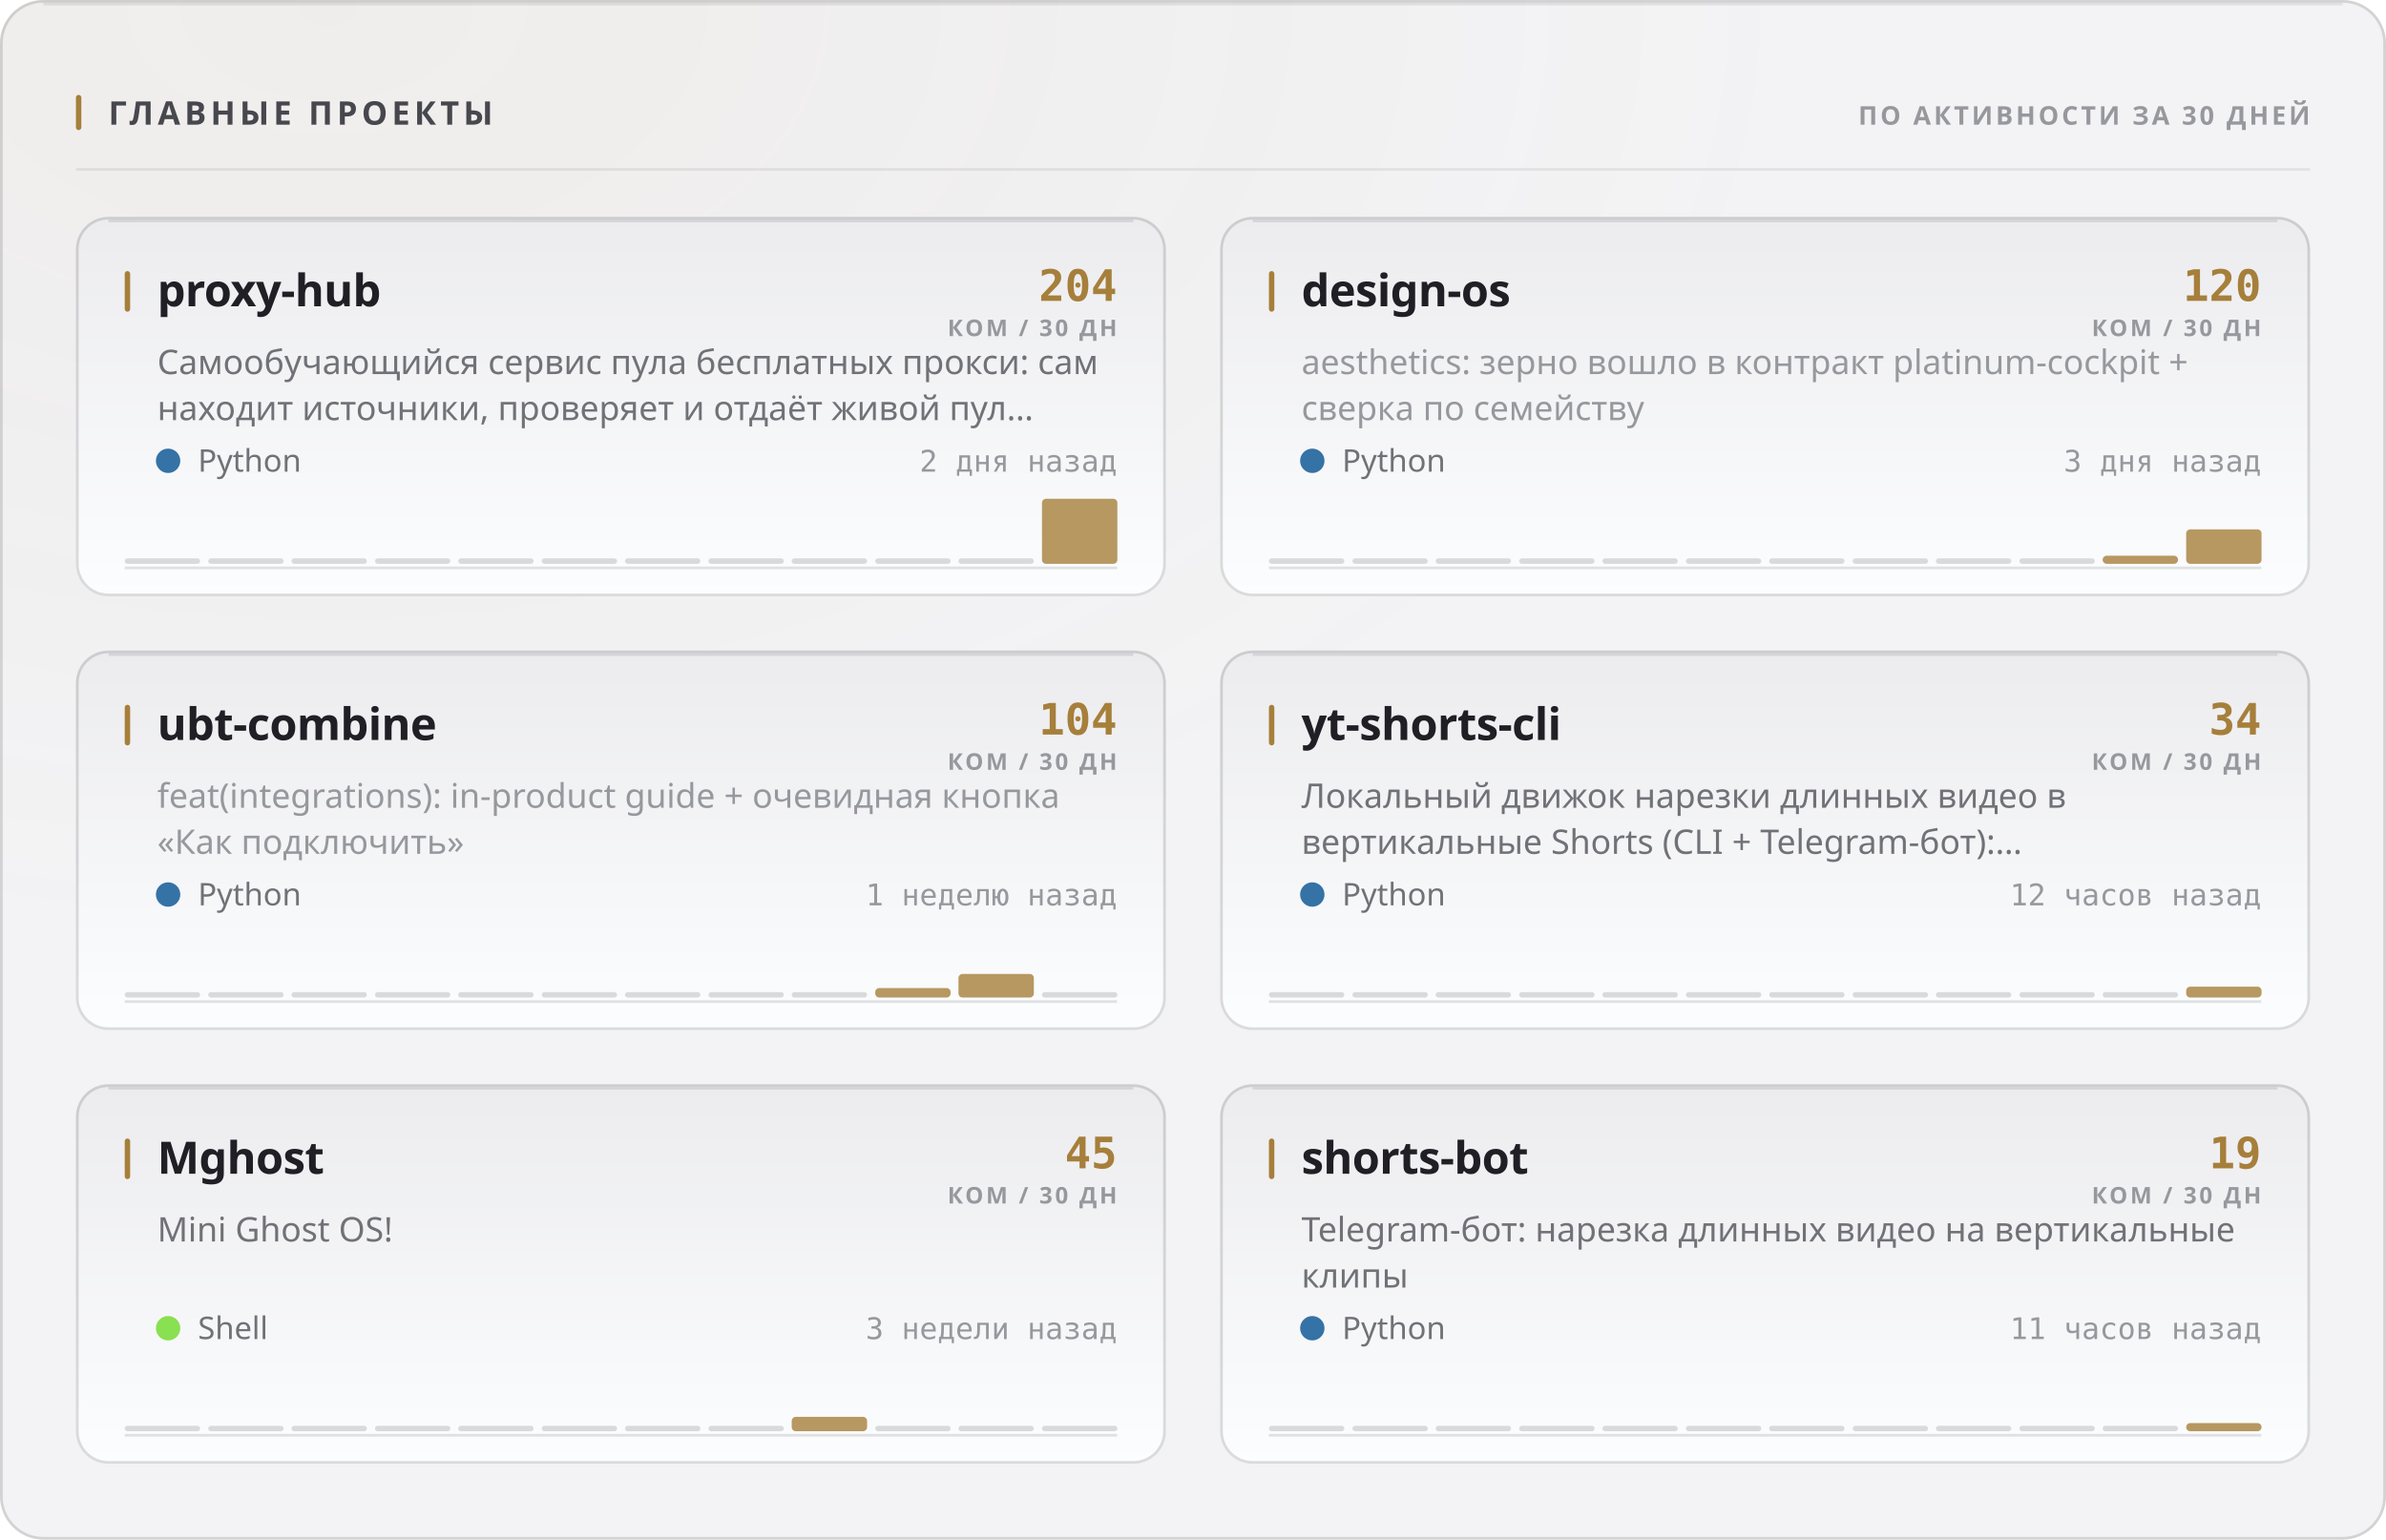
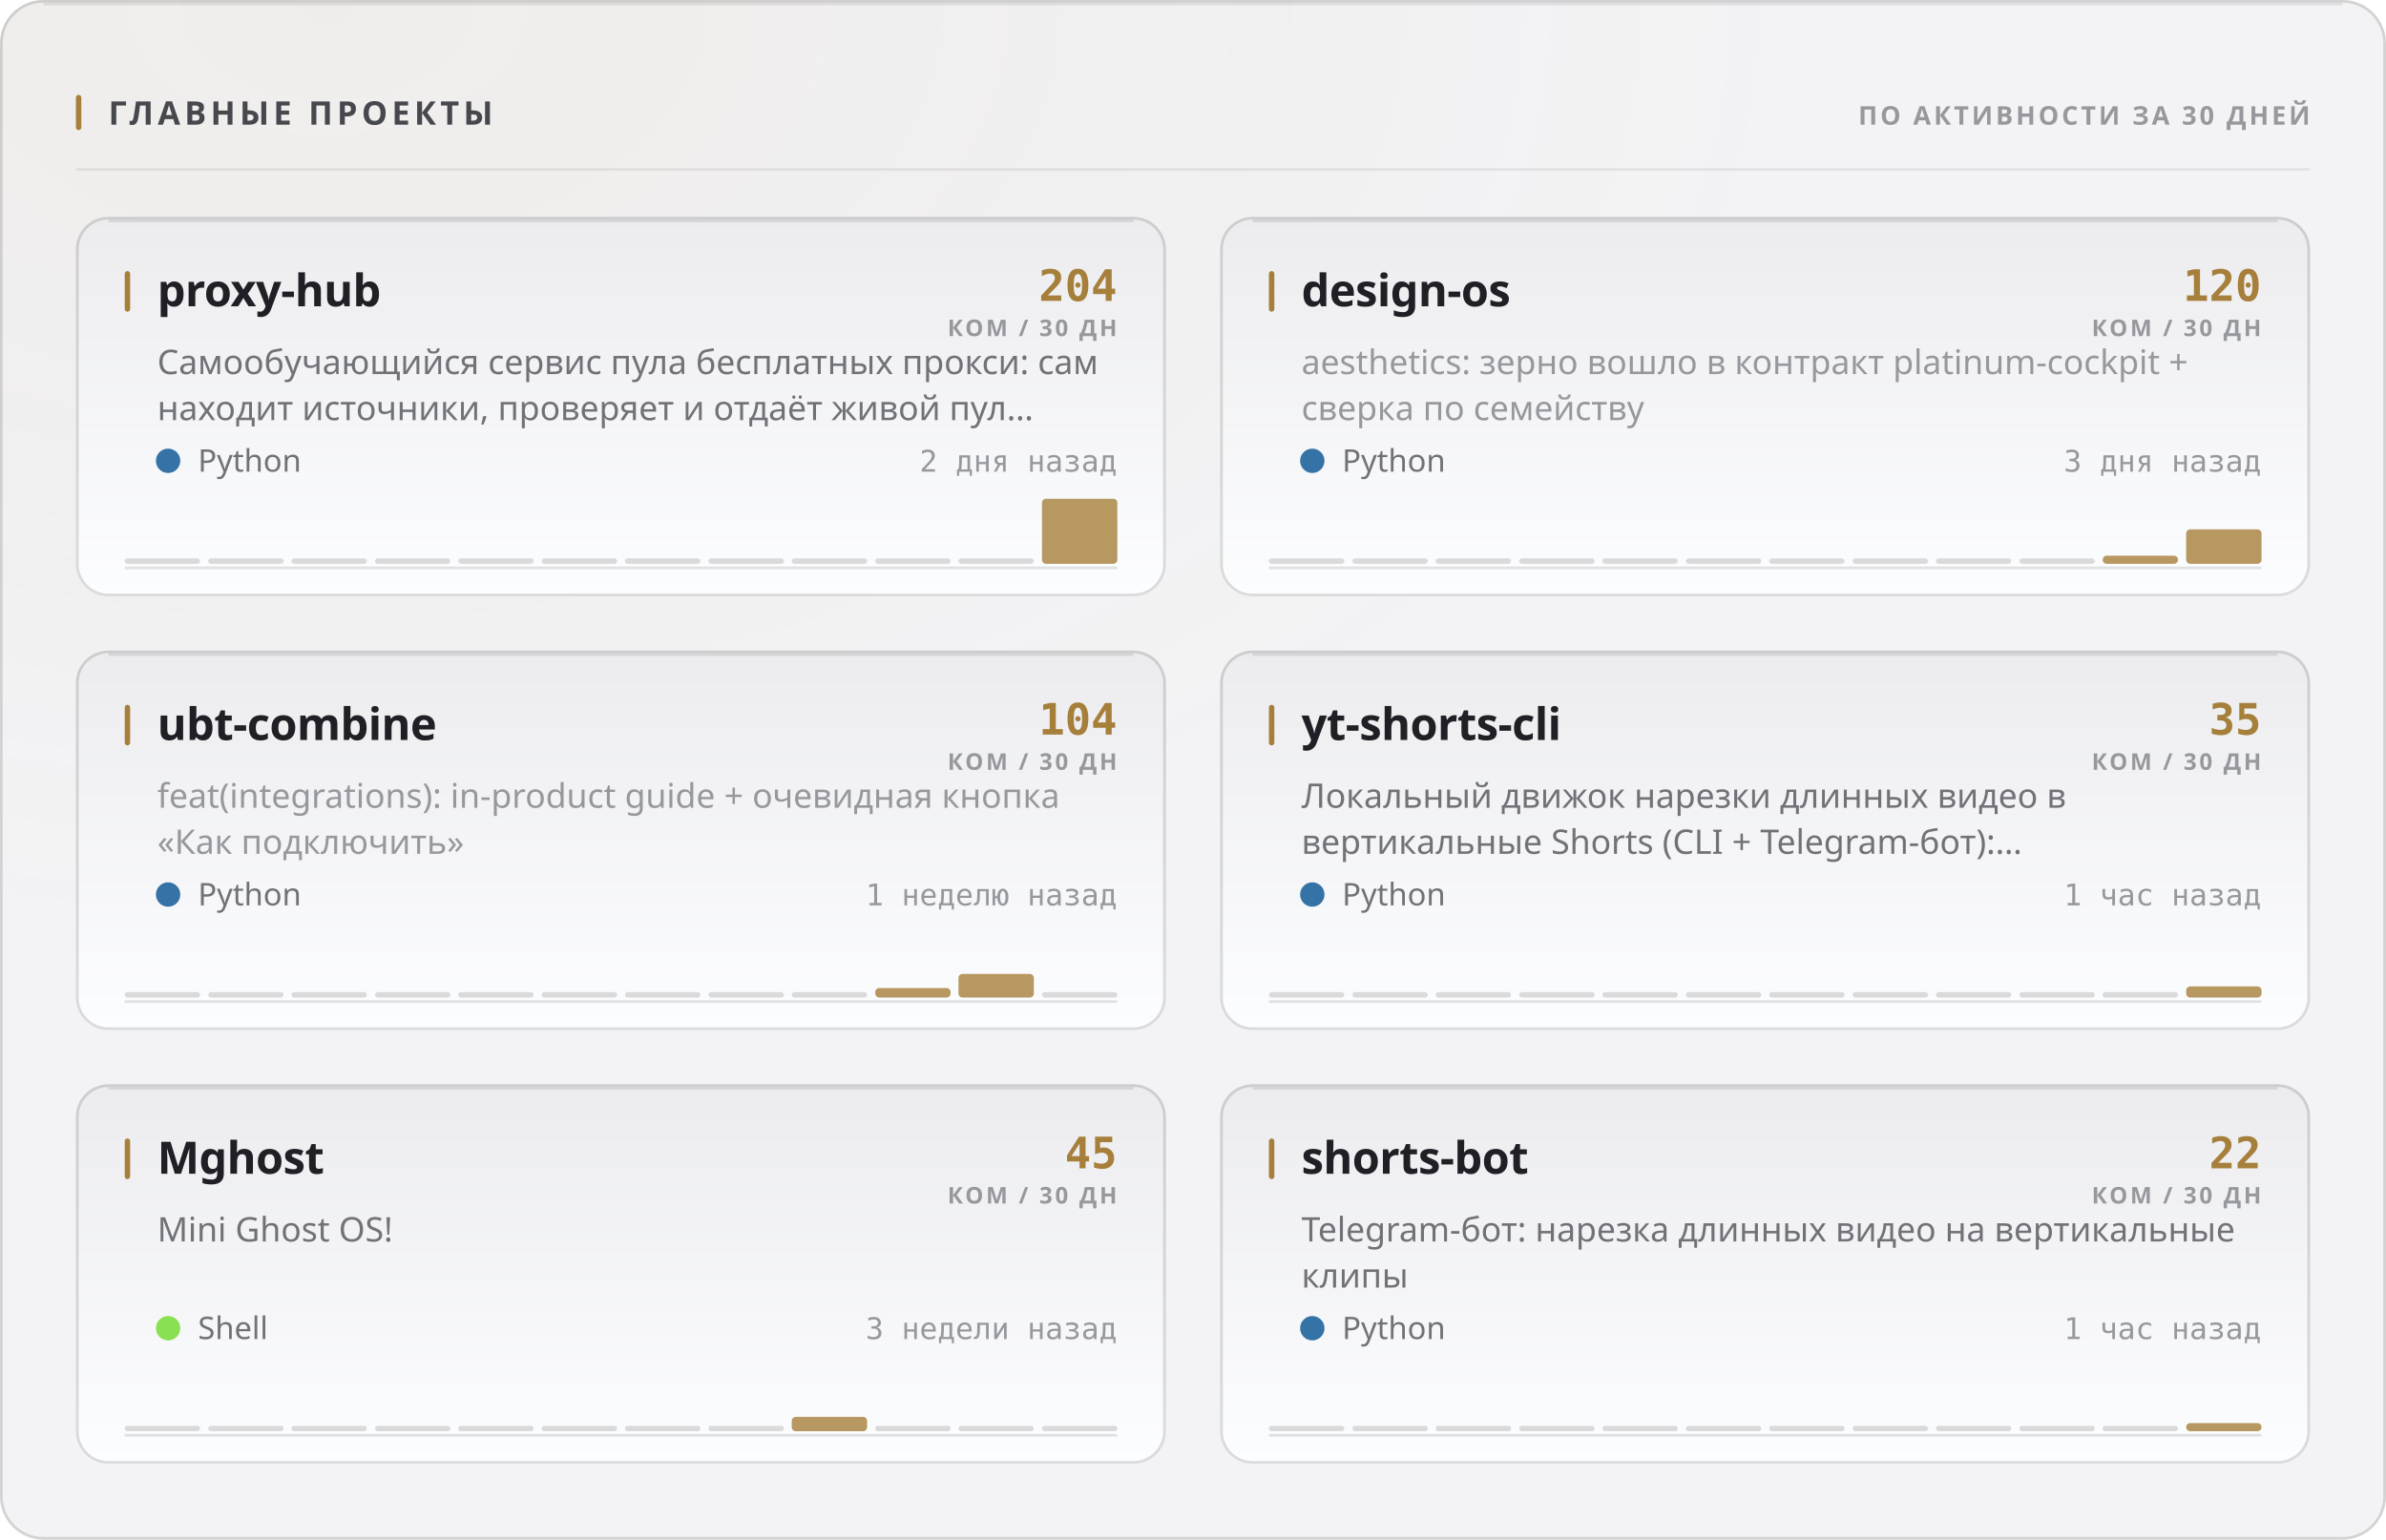
<svg xmlns="http://www.w3.org/2000/svg" width="880" height="568" viewBox="0 0 880 568" role="img">
  <style>
  text { font-family: -apple-system, BlinkMacSystemFont, 'Segoe UI', 'Noto Sans', Helvetica, Arial, sans-serif; }
  .mono { font-family: ui-monospace, 'SF Mono', 'Cascadia Mono', 'DejaVu Sans Mono', Menlo, Consolas, monospace; font-variant-numeric: tabular-nums; }
  .caps { letter-spacing: .1em; text-transform: uppercase; }

  @keyframes sheen  { from { transform: translateX(-120%); } to { transform: translateX(260%); } }
  @keyframes rise   { from { opacity: 0; transform: translateY(6px); } to { opacity: 1; transform: none; } }
  @keyframes slide  { from { opacity: 0; transform: translateX(-8px); } to { opacity: 1; transform: none; } }
  @keyframes grow   { from { transform: scaleY(0); } to { transform: scaleY(1); } }
  @keyframes widen  { from { transform: scaleX(0); } to { transform: scaleX(1); } }
  @keyframes draw   { from { stroke-dashoffset: 200; } to { stroke-dashoffset: 0; } }

  .sheen { animation: sheen 5.5s cubic-bezier(.45,0,.2,1) infinite; }
  .rise  { animation: rise .5s cubic-bezier(.16,1,.3,1) both; }
  .slide { animation: slide .42s cubic-bezier(.16,1,.3,1) both; }
  .bar   { transform-box: fill-box; transform-origin: 50% 100%;
           animation: grow .62s cubic-bezier(.16,1,.3,1) both; }
  .fill  { transform-box: fill-box; transform-origin: 0% 50%;
           animation: widen .8s cubic-bezier(.16,1,.3,1) both; }
  /* The hidden start state lives in the keyframes, never in the static rule.
     A renderer that ignores CSS animations then falls back to the FINISHED
     state — a drawn line, visible text — instead of an empty panel. */
  .spark { stroke-dasharray: 200;
           animation: draw 1.1s cubic-bezier(.16,1,.3,1) both; }

  @media (prefers-reduced-motion: reduce) {
    .sheen { animation: none; opacity: 0; }
    .rise, .slide, .bar, .fill, .spark { animation: none; opacity: 1; transform: none;
                                         stroke-dashoffset: 0; }
  }</style>
  <defs>
    <filter id="grain1" x="0" y="0" width="100%" height="100%">
      <feTurbulence type="fractalNoise" baseFrequency="0.82" numOctaves="3" stitchTiles="stitch" />
      <feColorMatrix type="saturate" values="0" />
    </filter>
    <radialGradient id="wash2" cx="14%" cy="0%" r="62%">
      <stop offset="0%" stop-color="#a67f3b" stop-opacity="0.05" />
      <stop offset="100%" stop-color="#a67f3b" stop-opacity="0" />
    </radialGradient>
    <linearGradient id="cardfill3" x1="0" y1="0" x2="0" y2="1">
      <stop offset="0%" stop-color="#ececef" />
      <stop offset="100%" stop-color="#fcfdfe" />
    </linearGradient>
    <linearGradient id="cardfill4" x1="0" y1="0" x2="0" y2="1">
      <stop offset="0%" stop-color="#ececef" />
      <stop offset="100%" stop-color="#fcfdfe" />
    </linearGradient>
    <linearGradient id="cardfill5" x1="0" y1="0" x2="0" y2="1">
      <stop offset="0%" stop-color="#ececef" />
      <stop offset="100%" stop-color="#fcfdfe" />
    </linearGradient>
    <linearGradient id="cardfill6" x1="0" y1="0" x2="0" y2="1">
      <stop offset="0%" stop-color="#ececef" />
      <stop offset="100%" stop-color="#fcfdfe" />
    </linearGradient>
    <linearGradient id="cardfill7" x1="0" y1="0" x2="0" y2="1">
      <stop offset="0%" stop-color="#ececef" />
      <stop offset="100%" stop-color="#fcfdfe" />
    </linearGradient>
    <linearGradient id="cardfill8" x1="0" y1="0" x2="0" y2="1">
      <stop offset="0%" stop-color="#ececef" />
      <stop offset="100%" stop-color="#fcfdfe" />
    </linearGradient>
  </defs>
  <rect width="880" height="568" rx="16" fill="#f3f3f5" />
  <rect width="880" height="568" rx="16" fill="url(#wash2)" />
  <rect width="880" height="568" rx="16" filter="url(#grain1)" opacity="0.035" style="mix-blend-mode:overlay" />
  <rect x=".5" y=".5" width="879" height="567" rx="15.5" fill="none" stroke="rgba(10,10,12,0.14)" />
  <path d="M16 1.5 H864" stroke="rgba(10,10,12,0.08)" stroke-width="1" fill="none" />
  <rect x="28" y="35" width="2" height="13" rx="1" fill="#a67f3b" />
  <text x="40" y="46" font-size="12" font-weight="700" fill="#47474e" letter-spacing="0.13em">ГЛАВНЫЕ ПРОЕКТЫ</text>
  <text x="852" y="46" font-size="9.5" font-weight="600" fill="#97989e" text-anchor="end" letter-spacing="0.11em">ПО АКТИВНОСТИ ЗА 30 ДНЕЙ</text>
  <path d="M28 62.5 H852" stroke="rgba(10,10,12,0.07)" stroke-width="1" />
  <g class="rise" opacity="1" style="">
    <rect x="28" y="80" width="402" height="140" rx="12" fill="url(#cardfill3)" />
    <rect x="28.5" y="80.5" width="401" height="139" rx="11.5" fill="none" stroke="rgba(10,10,12,0.14)" />
    <path d="M40 81.5 H418" stroke="rgba(10,10,12,0.1)" stroke-width="1" fill="none" />
    <rect x="46" y="100" width="2" height="15" rx="1" fill="#a67f3b" />
    <text x="58" y="113" font-size="16.5" font-weight="700" fill="#1f1f25" letter-spacing="-0.01em">proxy-hub</text>
    <text x="412" y="111" font-size="16" font-weight="700" fill="#a67f3b" text-anchor="end" class="mono">204</text>
    <text x="412" y="124" font-size="8.5" font-weight="600" fill="#97989e" text-anchor="end" letter-spacing="0.11em">КОМ / 30 ДН</text>
    <text x="58" y="138" font-size="12.5" font-weight="400" fill="#717178">Самообучающийся сервис пула бесплатных прокси: сам</text>
    <text x="58" y="155" font-size="12.5" font-weight="400" fill="#717178">находит источники, проверяет и отдаёт живой пул…</text>
    <circle cx="62" cy="170" r="4.5" fill="#3572A5" />
    <text x="73" y="174" font-size="11.5" font-weight="400" fill="#717178">Python</text>
    <text x="412" y="174" font-size="11" font-weight="400" fill="#97989e" text-anchor="end" class="mono">2 дня назад</text>
    <path d="M46 209.5 H412" stroke="rgba(10,10,12,0.112)" stroke-width="1" />
    <g class="bar" style="animation-delay:0.18s">
      <rect x="46.0" y="206.0" width="27.8" height="2" rx="1" fill="rgba(10,10,12,0.14)" />
      <rect x="76.8" y="206.0" width="27.8" height="2" rx="1" fill="rgba(10,10,12,0.14)" />
      <rect x="107.5" y="206.0" width="27.8" height="2" rx="1" fill="rgba(10,10,12,0.14)" />
      <rect x="138.3" y="206.0" width="27.8" height="2" rx="1" fill="rgba(10,10,12,0.14)" />
      <rect x="169.0" y="206.0" width="27.8" height="2" rx="1" fill="rgba(10,10,12,0.14)" />
      <rect x="199.8" y="206.0" width="27.8" height="2" rx="1" fill="rgba(10,10,12,0.14)" />
      <rect x="230.5" y="206.0" width="27.8" height="2" rx="1" fill="rgba(10,10,12,0.14)" />
      <rect x="261.3" y="206.0" width="27.8" height="2" rx="1" fill="rgba(10,10,12,0.14)" />
      <rect x="292.0" y="206.0" width="27.8" height="2" rx="1" fill="rgba(10,10,12,0.14)" />
      <rect x="322.8" y="206.0" width="27.8" height="2" rx="1" fill="rgba(10,10,12,0.14)" />
      <rect x="353.5" y="206.0" width="27.8" height="2" rx="1" fill="rgba(10,10,12,0.14)" />
      <rect x="384.3" y="184.0" width="27.8" height="24.0" rx="1.5" fill="#a67f3b" opacity="0.8" />
    </g>
  </g>
  <g class="rise" opacity="1" style=" animation-delay:0.055s;">
    <rect x="450" y="80" width="402" height="140" rx="12" fill="url(#cardfill4)" />
    <rect x="450.5" y="80.5" width="401" height="139" rx="11.5" fill="none" stroke="rgba(10,10,12,0.14)" />
    <path d="M462 81.5 H840" stroke="rgba(10,10,12,0.1)" stroke-width="1" fill="none" />
    <rect x="468" y="100" width="2" height="15" rx="1" fill="#a67f3b" />
    <text x="480" y="113" font-size="16.5" font-weight="700" fill="#1f1f25" letter-spacing="-0.01em">design-os</text>
    <text x="834" y="111" font-size="16" font-weight="700" fill="#a67f3b" text-anchor="end" class="mono">120</text>
    <text x="834" y="124" font-size="8.5" font-weight="600" fill="#97989e" text-anchor="end" letter-spacing="0.11em">КОМ / 30 ДН</text>
    <text x="480" y="138" font-size="12.5" font-weight="400" fill="#97989e">aesthetics: зерно вошло в контракт platinum-cockpit +</text>
    <text x="480" y="155" font-size="12.5" font-weight="400" fill="#97989e">сверка по семейству</text>
    <circle cx="484" cy="170" r="4.5" fill="#3572A5" />
    <text x="495" y="174" font-size="11.5" font-weight="400" fill="#717178">Python</text>
    <text x="834" y="174" font-size="11" font-weight="400" fill="#97989e" text-anchor="end" class="mono">3 дня назад</text>
    <path d="M468 209.5 H834" stroke="rgba(10,10,12,0.112)" stroke-width="1" />
    <g class="bar" style="animation-delay:0.24s">
      <rect x="468.0" y="206.0" width="27.8" height="2" rx="1" fill="rgba(10,10,12,0.14)" />
      <rect x="498.8" y="206.0" width="27.8" height="2" rx="1" fill="rgba(10,10,12,0.14)" />
      <rect x="529.5" y="206.0" width="27.8" height="2" rx="1" fill="rgba(10,10,12,0.14)" />
      <rect x="560.3" y="206.0" width="27.8" height="2" rx="1" fill="rgba(10,10,12,0.14)" />
      <rect x="591.0" y="206.0" width="27.8" height="2" rx="1" fill="rgba(10,10,12,0.14)" />
      <rect x="621.8" y="206.0" width="27.8" height="2" rx="1" fill="rgba(10,10,12,0.14)" />
      <rect x="652.5" y="206.0" width="27.8" height="2" rx="1" fill="rgba(10,10,12,0.14)" />
      <rect x="683.3" y="206.0" width="27.8" height="2" rx="1" fill="rgba(10,10,12,0.14)" />
      <rect x="714.0" y="206.0" width="27.8" height="2" rx="1" fill="rgba(10,10,12,0.14)" />
      <rect x="744.8" y="206.0" width="27.8" height="2" rx="1" fill="rgba(10,10,12,0.14)" />
      <rect x="775.5" y="205.0" width="27.8" height="3.0" rx="1.5" fill="#a67f3b" opacity="0.8" />
      <rect x="806.3" y="195.3" width="27.8" height="12.7" rx="1.5" fill="#a67f3b" opacity="0.8" />
    </g>
  </g>
  <g class="rise" opacity="1" style=" animation-delay:0.110s;">
    <rect x="28" y="240" width="402" height="140" rx="12" fill="url(#cardfill5)" />
    <rect x="28.5" y="240.5" width="401" height="139" rx="11.5" fill="none" stroke="rgba(10,10,12,0.14)" />
    <path d="M40 241.5 H418" stroke="rgba(10,10,12,0.1)" stroke-width="1" fill="none" />
    <rect x="46" y="260" width="2" height="15" rx="1" fill="#a67f3b" />
    <text x="58" y="273" font-size="16.5" font-weight="700" fill="#1f1f25" letter-spacing="-0.01em">ubt-combine</text>
    <text x="412" y="271" font-size="16" font-weight="700" fill="#a67f3b" text-anchor="end" class="mono">104</text>
    <text x="412" y="284" font-size="8.5" font-weight="600" fill="#97989e" text-anchor="end" letter-spacing="0.11em">КОМ / 30 ДН</text>
    <text x="58" y="298" font-size="12.5" font-weight="400" fill="#97989e">feat(integrations): in-product guide + очевидная кнопка</text>
    <text x="58" y="315" font-size="12.5" font-weight="400" fill="#97989e">«Как подключить»</text>
    <circle cx="62" cy="330" r="4.5" fill="#3572A5" />
    <text x="73" y="334" font-size="11.5" font-weight="400" fill="#717178">Python</text>
    <text x="412" y="334" font-size="11" font-weight="400" fill="#97989e" text-anchor="end" class="mono">1 неделю назад</text>
    <path d="M46 369.5 H412" stroke="rgba(10,10,12,0.112)" stroke-width="1" />
    <g class="bar" style="animation-delay:0.3s">
      <rect x="46.0" y="366.0" width="27.8" height="2" rx="1" fill="rgba(10,10,12,0.14)" />
      <rect x="76.8" y="366.0" width="27.8" height="2" rx="1" fill="rgba(10,10,12,0.14)" />
      <rect x="107.5" y="366.0" width="27.8" height="2" rx="1" fill="rgba(10,10,12,0.14)" />
      <rect x="138.3" y="366.0" width="27.8" height="2" rx="1" fill="rgba(10,10,12,0.14)" />
      <rect x="169.0" y="366.0" width="27.8" height="2" rx="1" fill="rgba(10,10,12,0.14)" />
      <rect x="199.8" y="366.0" width="27.8" height="2" rx="1" fill="rgba(10,10,12,0.14)" />
      <rect x="230.5" y="366.0" width="27.8" height="2" rx="1" fill="rgba(10,10,12,0.14)" />
      <rect x="261.3" y="366.0" width="27.8" height="2" rx="1" fill="rgba(10,10,12,0.14)" />
      <rect x="292.0" y="366.0" width="27.8" height="2" rx="1" fill="rgba(10,10,12,0.14)" />
      <rect x="322.8" y="364.5" width="27.8" height="3.5" rx="1.5" fill="#a67f3b" opacity="0.8" />
      <rect x="353.5" y="359.3" width="27.8" height="8.7" rx="1.5" fill="#a67f3b" opacity="0.8" />
      <rect x="384.3" y="366.0" width="27.8" height="2" rx="1" fill="rgba(10,10,12,0.14)" />
    </g>
  </g>
  <g class="rise" opacity="1" style=" animation-delay:0.165s;">
    <rect x="450" y="240" width="402" height="140" rx="12" fill="url(#cardfill6)" />
    <rect x="450.5" y="240.5" width="401" height="139" rx="11.5" fill="none" stroke="rgba(10,10,12,0.14)" />
    <path d="M462 241.5 H840" stroke="rgba(10,10,12,0.1)" stroke-width="1" fill="none" />
    <rect x="468" y="260" width="2" height="15" rx="1" fill="#a67f3b" />
    <text x="480" y="273" font-size="16.5" font-weight="700" fill="#1f1f25" letter-spacing="-0.01em">yt-shorts-cli</text>
-     <text x="834" y="271" font-size="16" font-weight="700" fill="#a67f3b" text-anchor="end" class="mono">34</text>
+     <text x="834" y="271" font-size="16" font-weight="700" fill="#a67f3b" text-anchor="end" class="mono">35</text>
    <text x="834" y="284" font-size="8.5" font-weight="600" fill="#97989e" text-anchor="end" letter-spacing="0.11em">КОМ / 30 ДН</text>
    <text x="480" y="298" font-size="12.5" font-weight="400" fill="#717178">Локальный движок нарезки длинных видео в</text>
    <text x="480" y="315" font-size="12.5" font-weight="400" fill="#717178">вертикальные Shorts (CLI + Telegram-бот):…</text>
    <circle cx="484" cy="330" r="4.5" fill="#3572A5" />
    <text x="495" y="334" font-size="11.5" font-weight="400" fill="#717178">Python</text>
-     <text x="834" y="334" font-size="11" font-weight="400" fill="#97989e" text-anchor="end" class="mono">12 часов назад</text>
+     <text x="834" y="334" font-size="11" font-weight="400" fill="#97989e" text-anchor="end" class="mono">1 час назад</text>
    <path d="M468 369.5 H834" stroke="rgba(10,10,12,0.112)" stroke-width="1" />
    <g class="bar" style="animation-delay:0.36s">
      <rect x="468.0" y="366.0" width="27.8" height="2" rx="1" fill="rgba(10,10,12,0.14)" />
      <rect x="498.8" y="366.0" width="27.8" height="2" rx="1" fill="rgba(10,10,12,0.14)" />
      <rect x="529.5" y="366.0" width="27.8" height="2" rx="1" fill="rgba(10,10,12,0.14)" />
      <rect x="560.3" y="366.0" width="27.8" height="2" rx="1" fill="rgba(10,10,12,0.14)" />
      <rect x="591.0" y="366.0" width="27.8" height="2" rx="1" fill="rgba(10,10,12,0.14)" />
      <rect x="621.8" y="366.0" width="27.8" height="2" rx="1" fill="rgba(10,10,12,0.14)" />
      <rect x="652.5" y="366.0" width="27.8" height="2" rx="1" fill="rgba(10,10,12,0.14)" />
      <rect x="683.3" y="366.0" width="27.8" height="2" rx="1" fill="rgba(10,10,12,0.14)" />
      <rect x="714.0" y="366.0" width="27.8" height="2" rx="1" fill="rgba(10,10,12,0.14)" />
      <rect x="744.8" y="366.0" width="27.8" height="2" rx="1" fill="rgba(10,10,12,0.14)" />
      <rect x="775.5" y="366.0" width="27.8" height="2" rx="1" fill="rgba(10,10,12,0.14)" />
-       <rect x="806.3" y="364.0" width="27.8" height="4.0" rx="1.5" fill="#a67f3b" opacity="0.8" />
+       <rect x="806.3" y="363.9" width="27.8" height="4.1" rx="1.5" fill="#a67f3b" opacity="0.8" />
    </g>
  </g>
  <g class="rise" opacity="1" style=" animation-delay:0.220s;">
    <rect x="28" y="400" width="402" height="140" rx="12" fill="url(#cardfill7)" />
    <rect x="28.5" y="400.5" width="401" height="139" rx="11.5" fill="none" stroke="rgba(10,10,12,0.14)" />
    <path d="M40 401.5 H418" stroke="rgba(10,10,12,0.1)" stroke-width="1" fill="none" />
    <rect x="46" y="420" width="2" height="15" rx="1" fill="#a67f3b" />
    <text x="58" y="433" font-size="16.5" font-weight="700" fill="#1f1f25" letter-spacing="-0.01em">Mghost</text>
    <text x="412" y="431" font-size="16" font-weight="700" fill="#a67f3b" text-anchor="end" class="mono">45</text>
    <text x="412" y="444" font-size="8.5" font-weight="600" fill="#97989e" text-anchor="end" letter-spacing="0.11em">КОМ / 30 ДН</text>
    <text x="58" y="458" font-size="12.5" font-weight="400" fill="#717178">Mini Ghost OS!</text>
    <circle cx="62" cy="490" r="4.5" fill="#89e051" />
    <text x="73" y="494" font-size="11.5" font-weight="400" fill="#717178">Shell</text>
    <text x="412" y="494" font-size="11" font-weight="400" fill="#97989e" text-anchor="end" class="mono">3 недели назад</text>
    <path d="M46 529.5 H412" stroke="rgba(10,10,12,0.112)" stroke-width="1" />
    <g class="bar" style="animation-delay:0.42s">
      <rect x="46.0" y="526.0" width="27.8" height="2" rx="1" fill="rgba(10,10,12,0.14)" />
      <rect x="76.8" y="526.0" width="27.8" height="2" rx="1" fill="rgba(10,10,12,0.14)" />
      <rect x="107.5" y="526.0" width="27.8" height="2" rx="1" fill="rgba(10,10,12,0.14)" />
      <rect x="138.3" y="526.0" width="27.8" height="2" rx="1" fill="rgba(10,10,12,0.14)" />
      <rect x="169.0" y="526.0" width="27.8" height="2" rx="1" fill="rgba(10,10,12,0.14)" />
      <rect x="199.8" y="526.0" width="27.8" height="2" rx="1" fill="rgba(10,10,12,0.14)" />
      <rect x="230.5" y="526.0" width="27.8" height="2" rx="1" fill="rgba(10,10,12,0.14)" />
      <rect x="261.3" y="526.0" width="27.8" height="2" rx="1" fill="rgba(10,10,12,0.14)" />
      <rect x="292.0" y="522.7" width="27.8" height="5.3" rx="1.5" fill="#a67f3b" opacity="0.8" />
      <rect x="322.8" y="526.0" width="27.8" height="2" rx="1" fill="rgba(10,10,12,0.14)" />
      <rect x="353.5" y="526.0" width="27.8" height="2" rx="1" fill="rgba(10,10,12,0.14)" />
      <rect x="384.3" y="526.0" width="27.8" height="2" rx="1" fill="rgba(10,10,12,0.14)" />
    </g>
  </g>
  <g class="rise" opacity="1" style=" animation-delay:0.275s;">
    <rect x="450" y="400" width="402" height="140" rx="12" fill="url(#cardfill8)" />
    <rect x="450.5" y="400.5" width="401" height="139" rx="11.5" fill="none" stroke="rgba(10,10,12,0.14)" />
    <path d="M462 401.5 H840" stroke="rgba(10,10,12,0.1)" stroke-width="1" fill="none" />
    <rect x="468" y="420" width="2" height="15" rx="1" fill="#a67f3b" />
    <text x="480" y="433" font-size="16.5" font-weight="700" fill="#1f1f25" letter-spacing="-0.01em">shorts-bot</text>
-     <text x="834" y="431" font-size="16" font-weight="700" fill="#a67f3b" text-anchor="end" class="mono">19</text>
+     <text x="834" y="431" font-size="16" font-weight="700" fill="#a67f3b" text-anchor="end" class="mono">22</text>
    <text x="834" y="444" font-size="8.5" font-weight="600" fill="#97989e" text-anchor="end" letter-spacing="0.11em">КОМ / 30 ДН</text>
    <text x="480" y="458" font-size="12.5" font-weight="400" fill="#717178">Telegram-бот: нарезка длинных видео на вертикальные</text>
    <text x="480" y="475" font-size="12.5" font-weight="400" fill="#717178">клипы</text>
    <circle cx="484" cy="490" r="4.5" fill="#3572A5" />
    <text x="495" y="494" font-size="11.5" font-weight="400" fill="#717178">Python</text>
-     <text x="834" y="494" font-size="11" font-weight="400" fill="#97989e" text-anchor="end" class="mono">11 часов назад</text>
+     <text x="834" y="494" font-size="11" font-weight="400" fill="#97989e" text-anchor="end" class="mono">1 час назад</text>
    <path d="M468 529.5 H834" stroke="rgba(10,10,12,0.112)" stroke-width="1" />
    <g class="bar" style="animation-delay:0.48s">
      <rect x="468.0" y="526.0" width="27.8" height="2" rx="1" fill="rgba(10,10,12,0.14)" />
      <rect x="498.8" y="526.0" width="27.8" height="2" rx="1" fill="rgba(10,10,12,0.14)" />
      <rect x="529.5" y="526.0" width="27.8" height="2" rx="1" fill="rgba(10,10,12,0.14)" />
      <rect x="560.3" y="526.0" width="27.8" height="2" rx="1" fill="rgba(10,10,12,0.14)" />
      <rect x="591.0" y="526.0" width="27.8" height="2" rx="1" fill="rgba(10,10,12,0.14)" />
      <rect x="621.8" y="526.0" width="27.8" height="2" rx="1" fill="rgba(10,10,12,0.14)" />
      <rect x="652.5" y="526.0" width="27.8" height="2" rx="1" fill="rgba(10,10,12,0.14)" />
      <rect x="683.3" y="526.0" width="27.8" height="2" rx="1" fill="rgba(10,10,12,0.14)" />
      <rect x="714.0" y="526.0" width="27.8" height="2" rx="1" fill="rgba(10,10,12,0.14)" />
      <rect x="744.8" y="526.0" width="27.8" height="2" rx="1" fill="rgba(10,10,12,0.14)" />
      <rect x="775.5" y="526.0" width="27.8" height="2" rx="1" fill="rgba(10,10,12,0.14)" />
      <rect x="806.3" y="525.0" width="27.8" height="3.0" rx="1.5" fill="#a67f3b" opacity="0.8" />
    </g>
  </g>
</svg>
